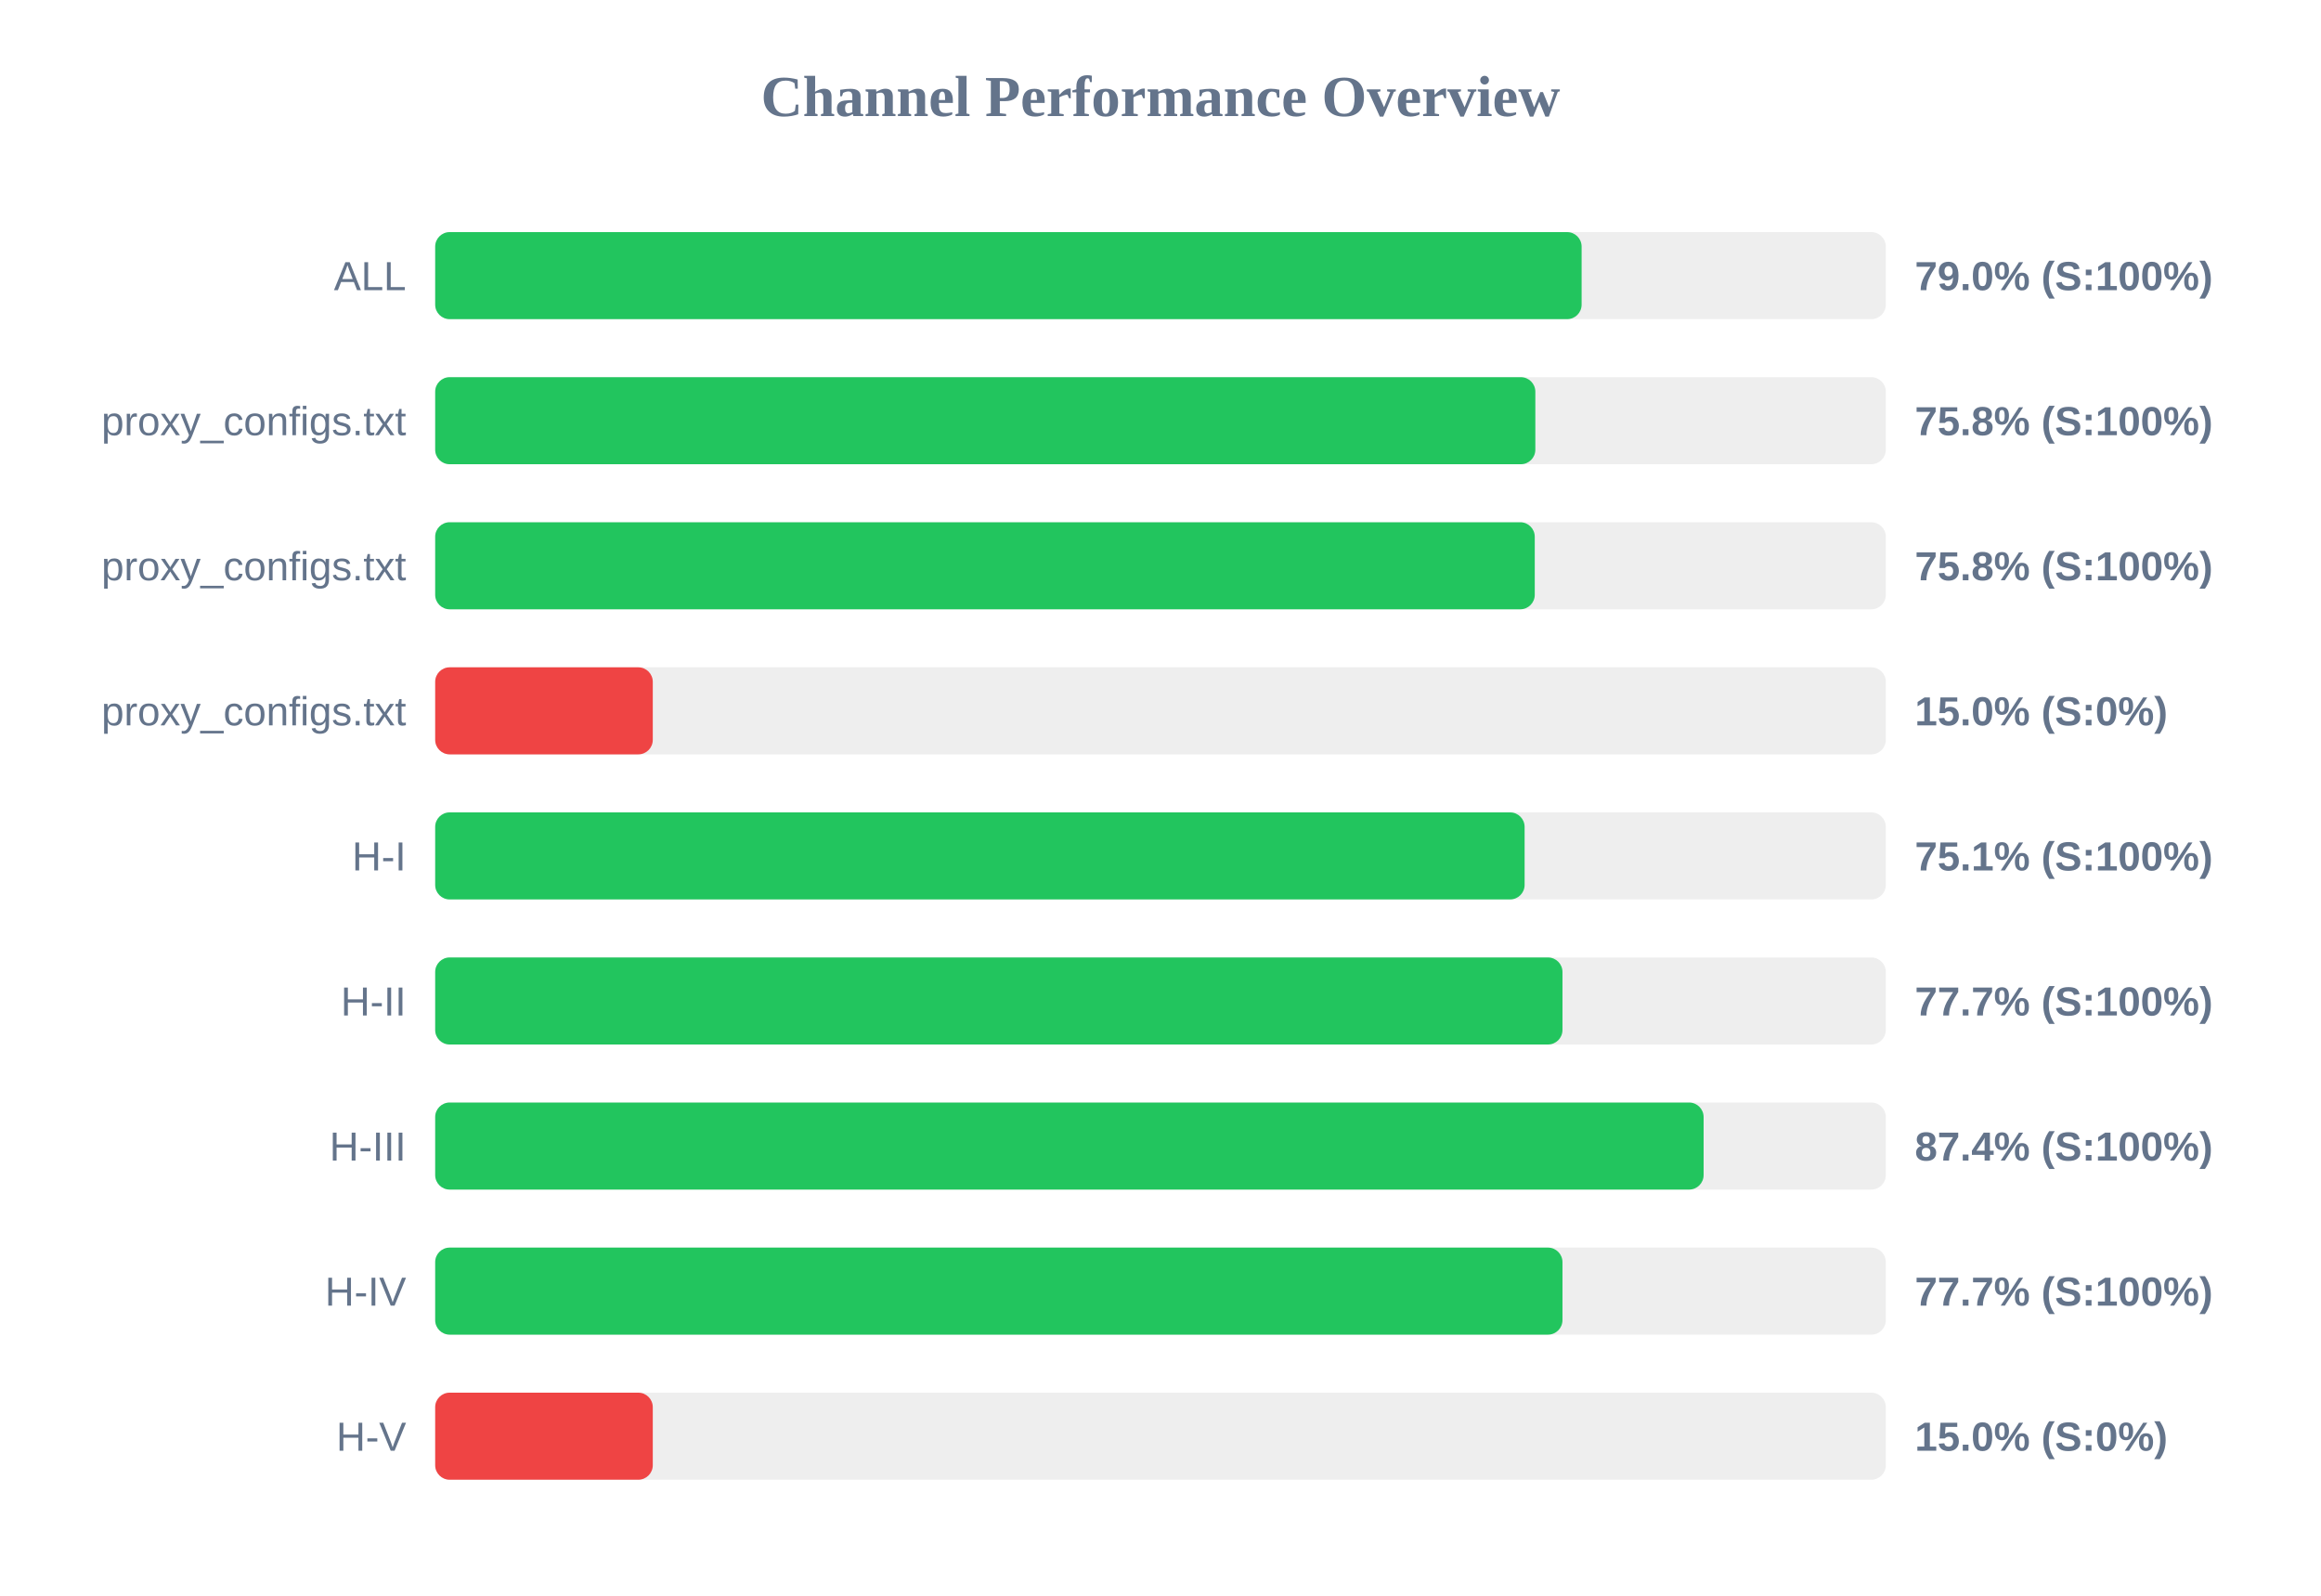
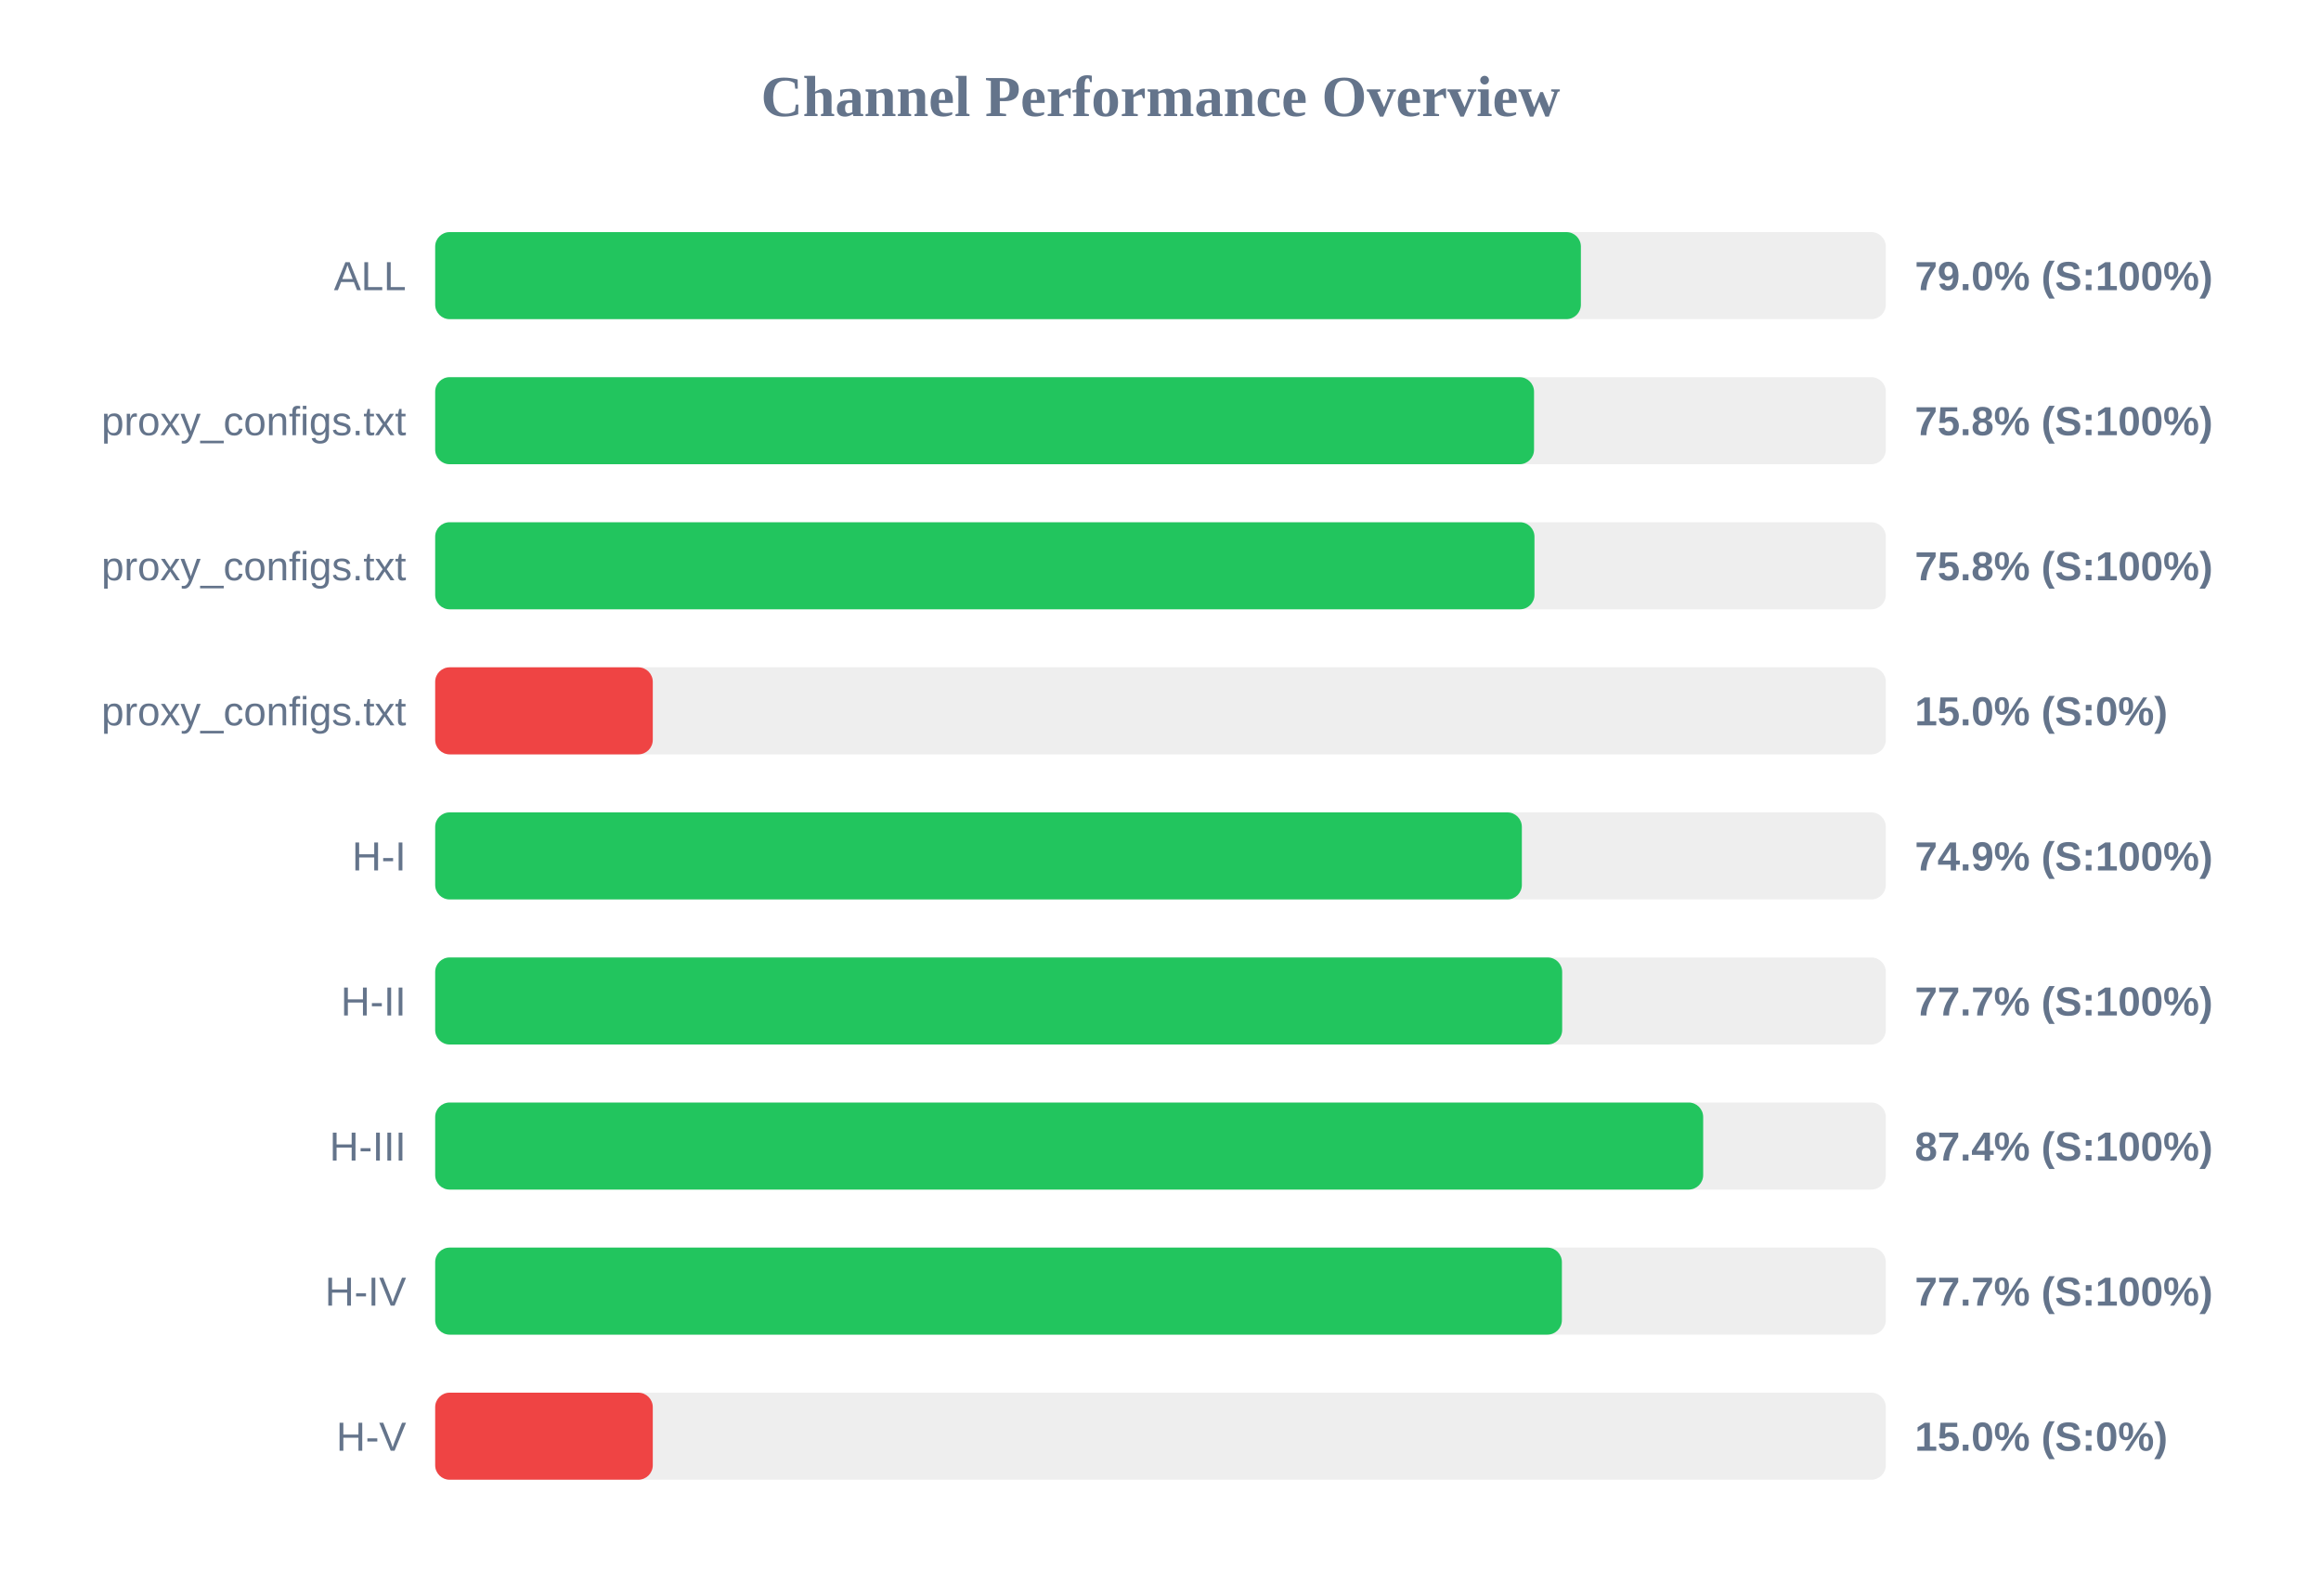
<svg xmlns="http://www.w3.org/2000/svg" width="800" height="550" version="1.1">
  <style>
        .row { font: 14px Arial; fill: #64748b; }
        .score { font: bold 14px Arial; fill: #64748b; }
    </style>
  <text x="400" y="40" text-anchor="middle" font-size="20px" font-weight="bold" fill="#64748b">Channel Performance Overview</text>
  <rect x="150" y="80" width="500" height="30" fill="#eee" rx="5" />
-   <rect x="150" y="80" width="395.15" height="30" fill="#22c55e" rx="5" />
+   <rect x="150" y="80" width="394.9" height="30" fill="#22c55e" rx="5" />
  <text x="140" y="100" text-anchor="end" class="row">ALL</text>
  <text x="660" y="100" text-anchor="start" class="score">79.0% (S:100%)</text>
  <rect x="150" y="130" width="500" height="30" fill="#eee" rx="5" />
-   <rect x="150" y="130" width="379.2" height="30" fill="#22c55e" rx="5" />
+   <rect x="150" y="130" width="378.75" height="30" fill="#22c55e" rx="5" />
  <text x="140" y="150" text-anchor="end" class="row">proxy_configs.txt</text>
  <text x="660" y="150" text-anchor="start" class="score">75.8% (S:100%)</text>
  <rect x="150" y="180" width="500" height="30" fill="#eee" rx="5" />
-   <rect x="150" y="180" width="379.0" height="30" fill="#22c55e" rx="5" />
+   <rect x="150" y="180" width="378.9" height="30" fill="#22c55e" rx="5" />
  <text x="140" y="200" text-anchor="end" class="row">proxy_configs.txt</text>
  <text x="660" y="200" text-anchor="start" class="score">75.8% (S:100%)</text>
  <rect x="150" y="230" width="500" height="30" fill="#eee" rx="5" />
  <rect x="150" y="230" width="75.0" height="30" fill="#ef4444" rx="5" />
  <text x="140" y="250" text-anchor="end" class="row">proxy_configs.txt</text>
  <text x="660" y="250" text-anchor="start" class="score">15.0% (S:0%)</text>
  <rect x="150" y="280" width="500" height="30" fill="#eee" rx="5" />
-   <rect x="150" y="280" width="375.5" height="30" fill="#22c55e" rx="5" />
+   <rect x="150" y="280" width="374.55" height="30" fill="#22c55e" rx="5" />
  <text x="140" y="300" text-anchor="end" class="row">H-I</text>
-   <text x="660" y="300" text-anchor="start" class="score">75.1% (S:100%)</text>
+   <text x="660" y="300" text-anchor="start" class="score">74.9% (S:100%)</text>
  <rect x="150" y="330" width="500" height="30" fill="#eee" rx="5" />
-   <rect x="150" y="330" width="388.55" height="30" fill="#22c55e" rx="5" />
+   <rect x="150" y="330" width="388.45" height="30" fill="#22c55e" rx="5" />
  <text x="140" y="350" text-anchor="end" class="row">H-II</text>
  <text x="660" y="350" text-anchor="start" class="score">77.7% (S:100%)</text>
  <rect x="150" y="380" width="500" height="30" fill="#eee" rx="5" />
-   <rect x="150" y="380" width="437.2" height="30" fill="#22c55e" rx="5" />
+   <rect x="150" y="380" width="437.05" height="30" fill="#22c55e" rx="5" />
  <text x="140" y="400" text-anchor="end" class="row">H-III</text>
  <text x="660" y="400" text-anchor="start" class="score">87.4% (S:100%)</text>
  <rect x="150" y="430" width="500" height="30" fill="#eee" rx="5" />
-   <rect x="150" y="430" width="388.55" height="30" fill="#22c55e" rx="5" />
+   <rect x="150" y="430" width="388.35" height="30" fill="#22c55e" rx="5" />
  <text x="140" y="450" text-anchor="end" class="row">H-IV</text>
  <text x="660" y="450" text-anchor="start" class="score">77.7% (S:100%)</text>
  <rect x="150" y="480" width="500" height="30" fill="#eee" rx="5" />
  <rect x="150" y="480" width="75.0" height="30" fill="#ef4444" rx="5" />
  <text x="140" y="500" text-anchor="end" class="row">H-V</text>
  <text x="660" y="500" text-anchor="start" class="score">15.0% (S:0%)</text>
</svg>
